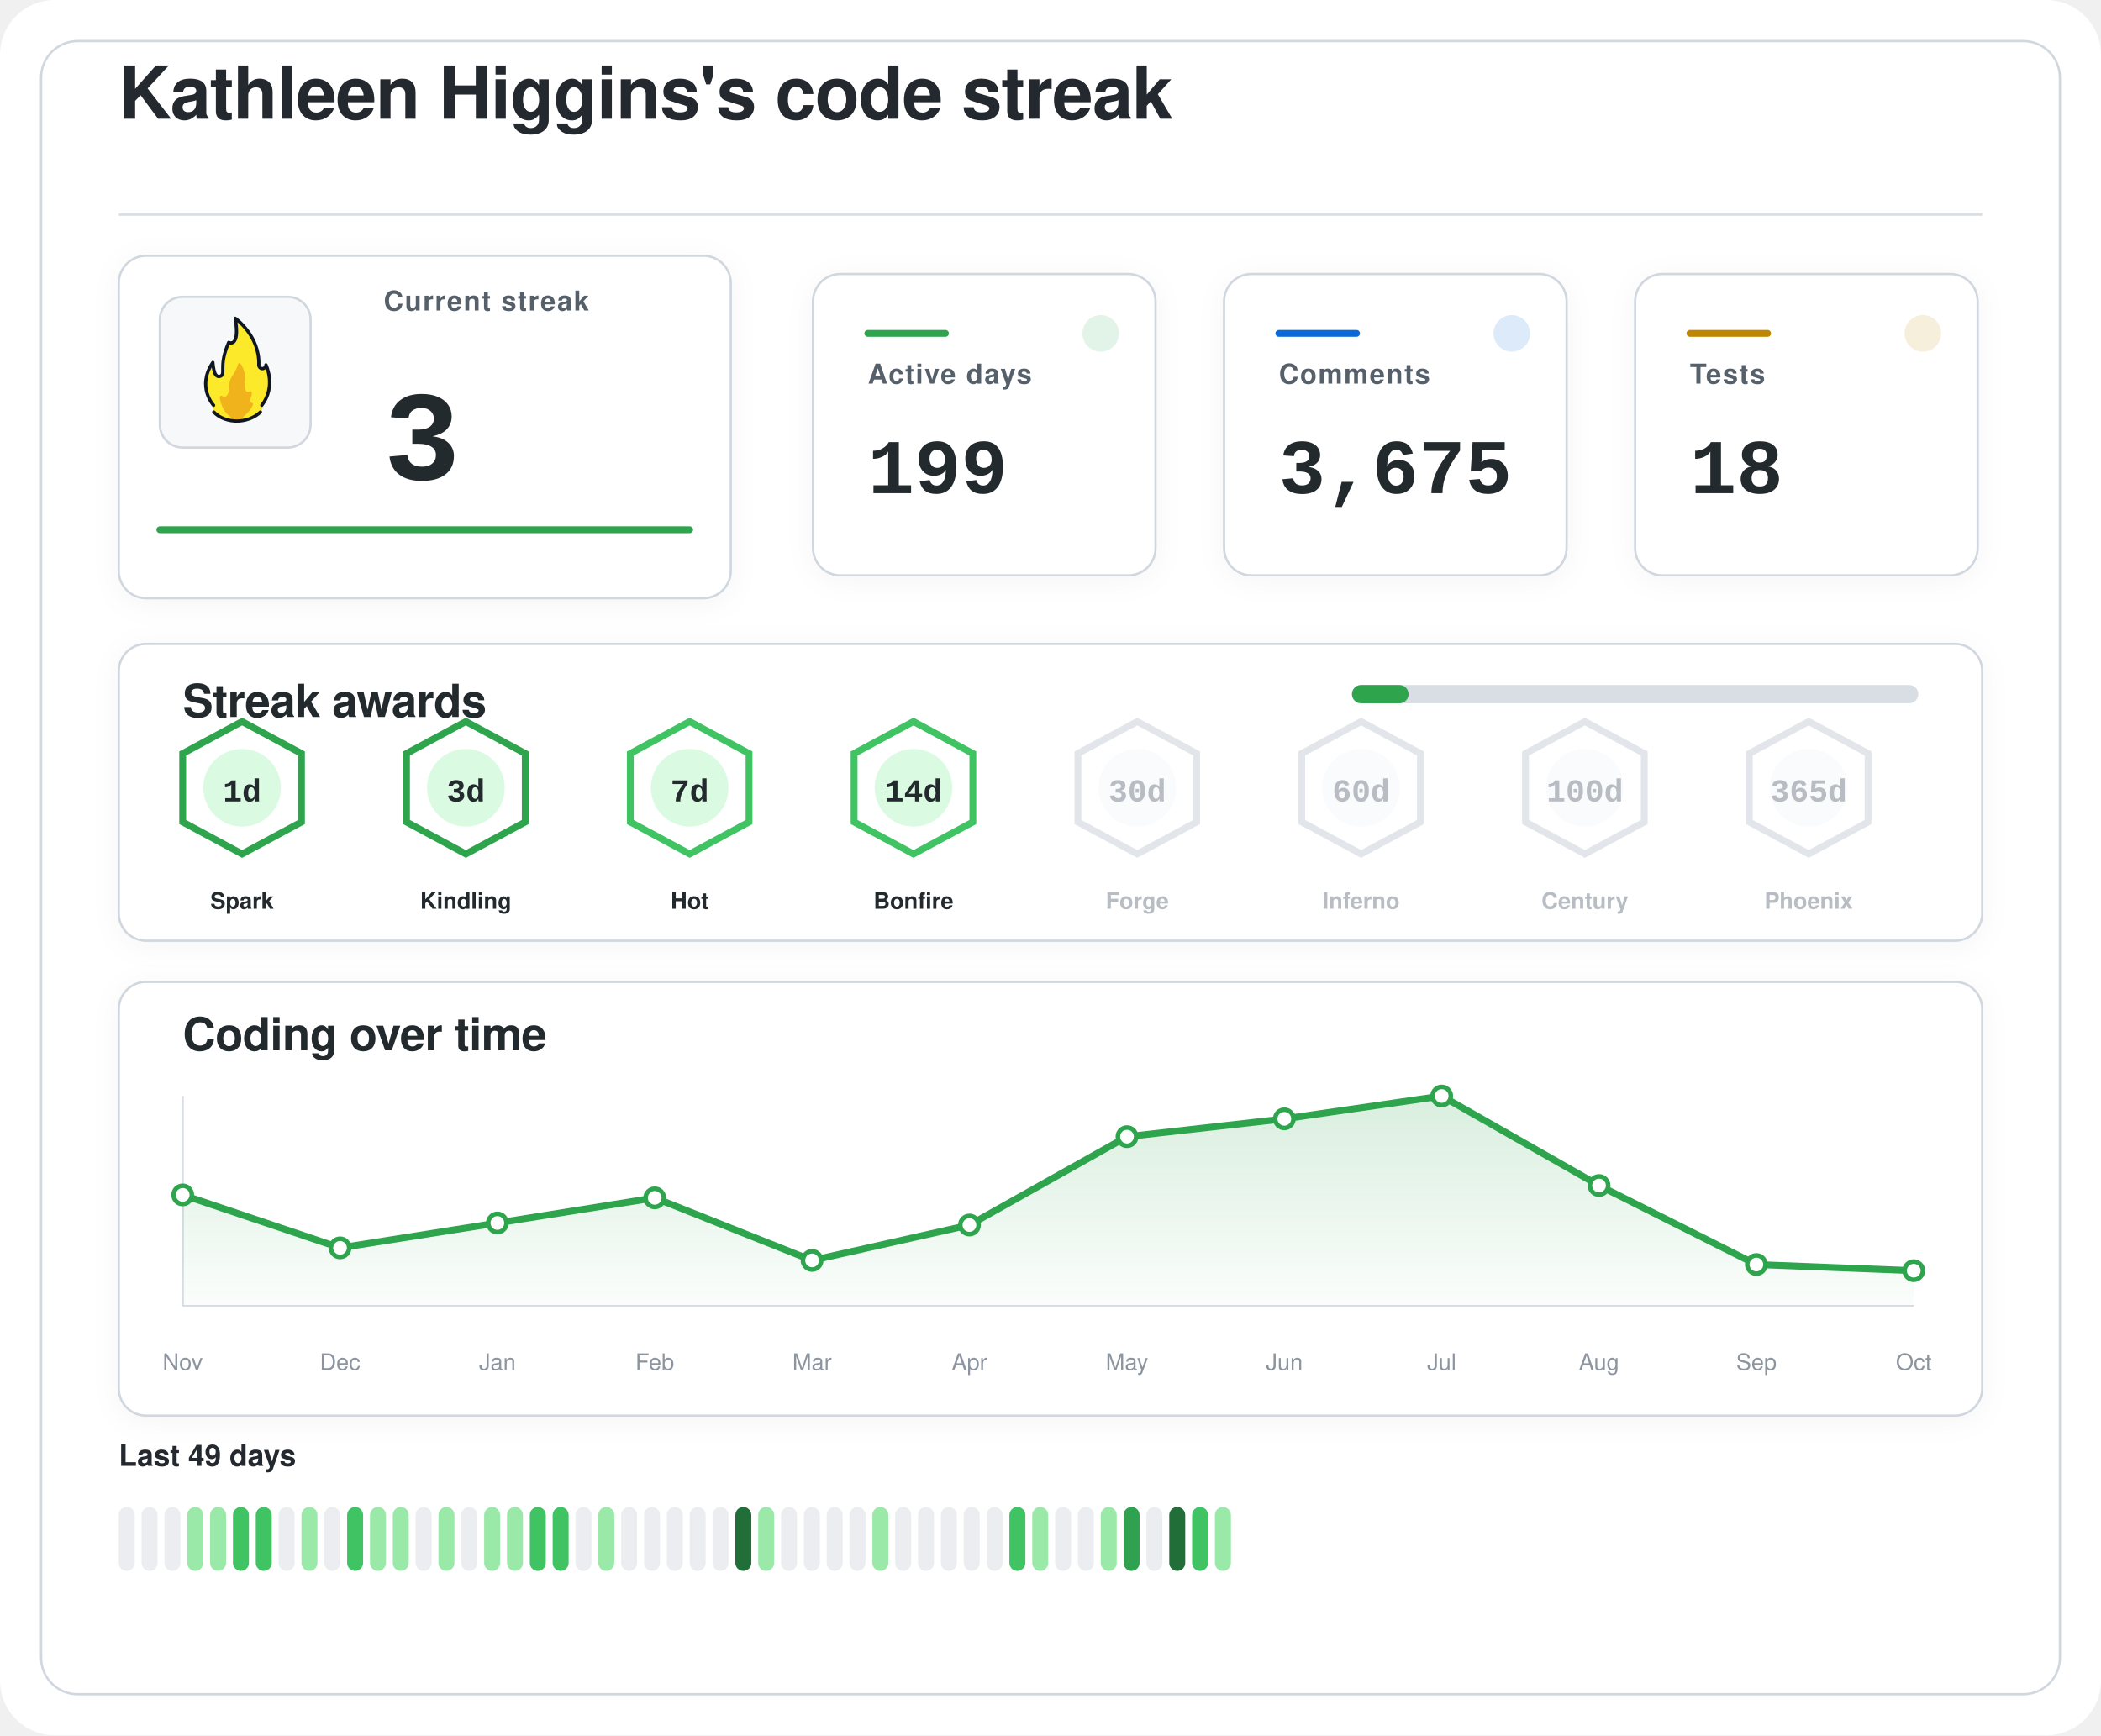
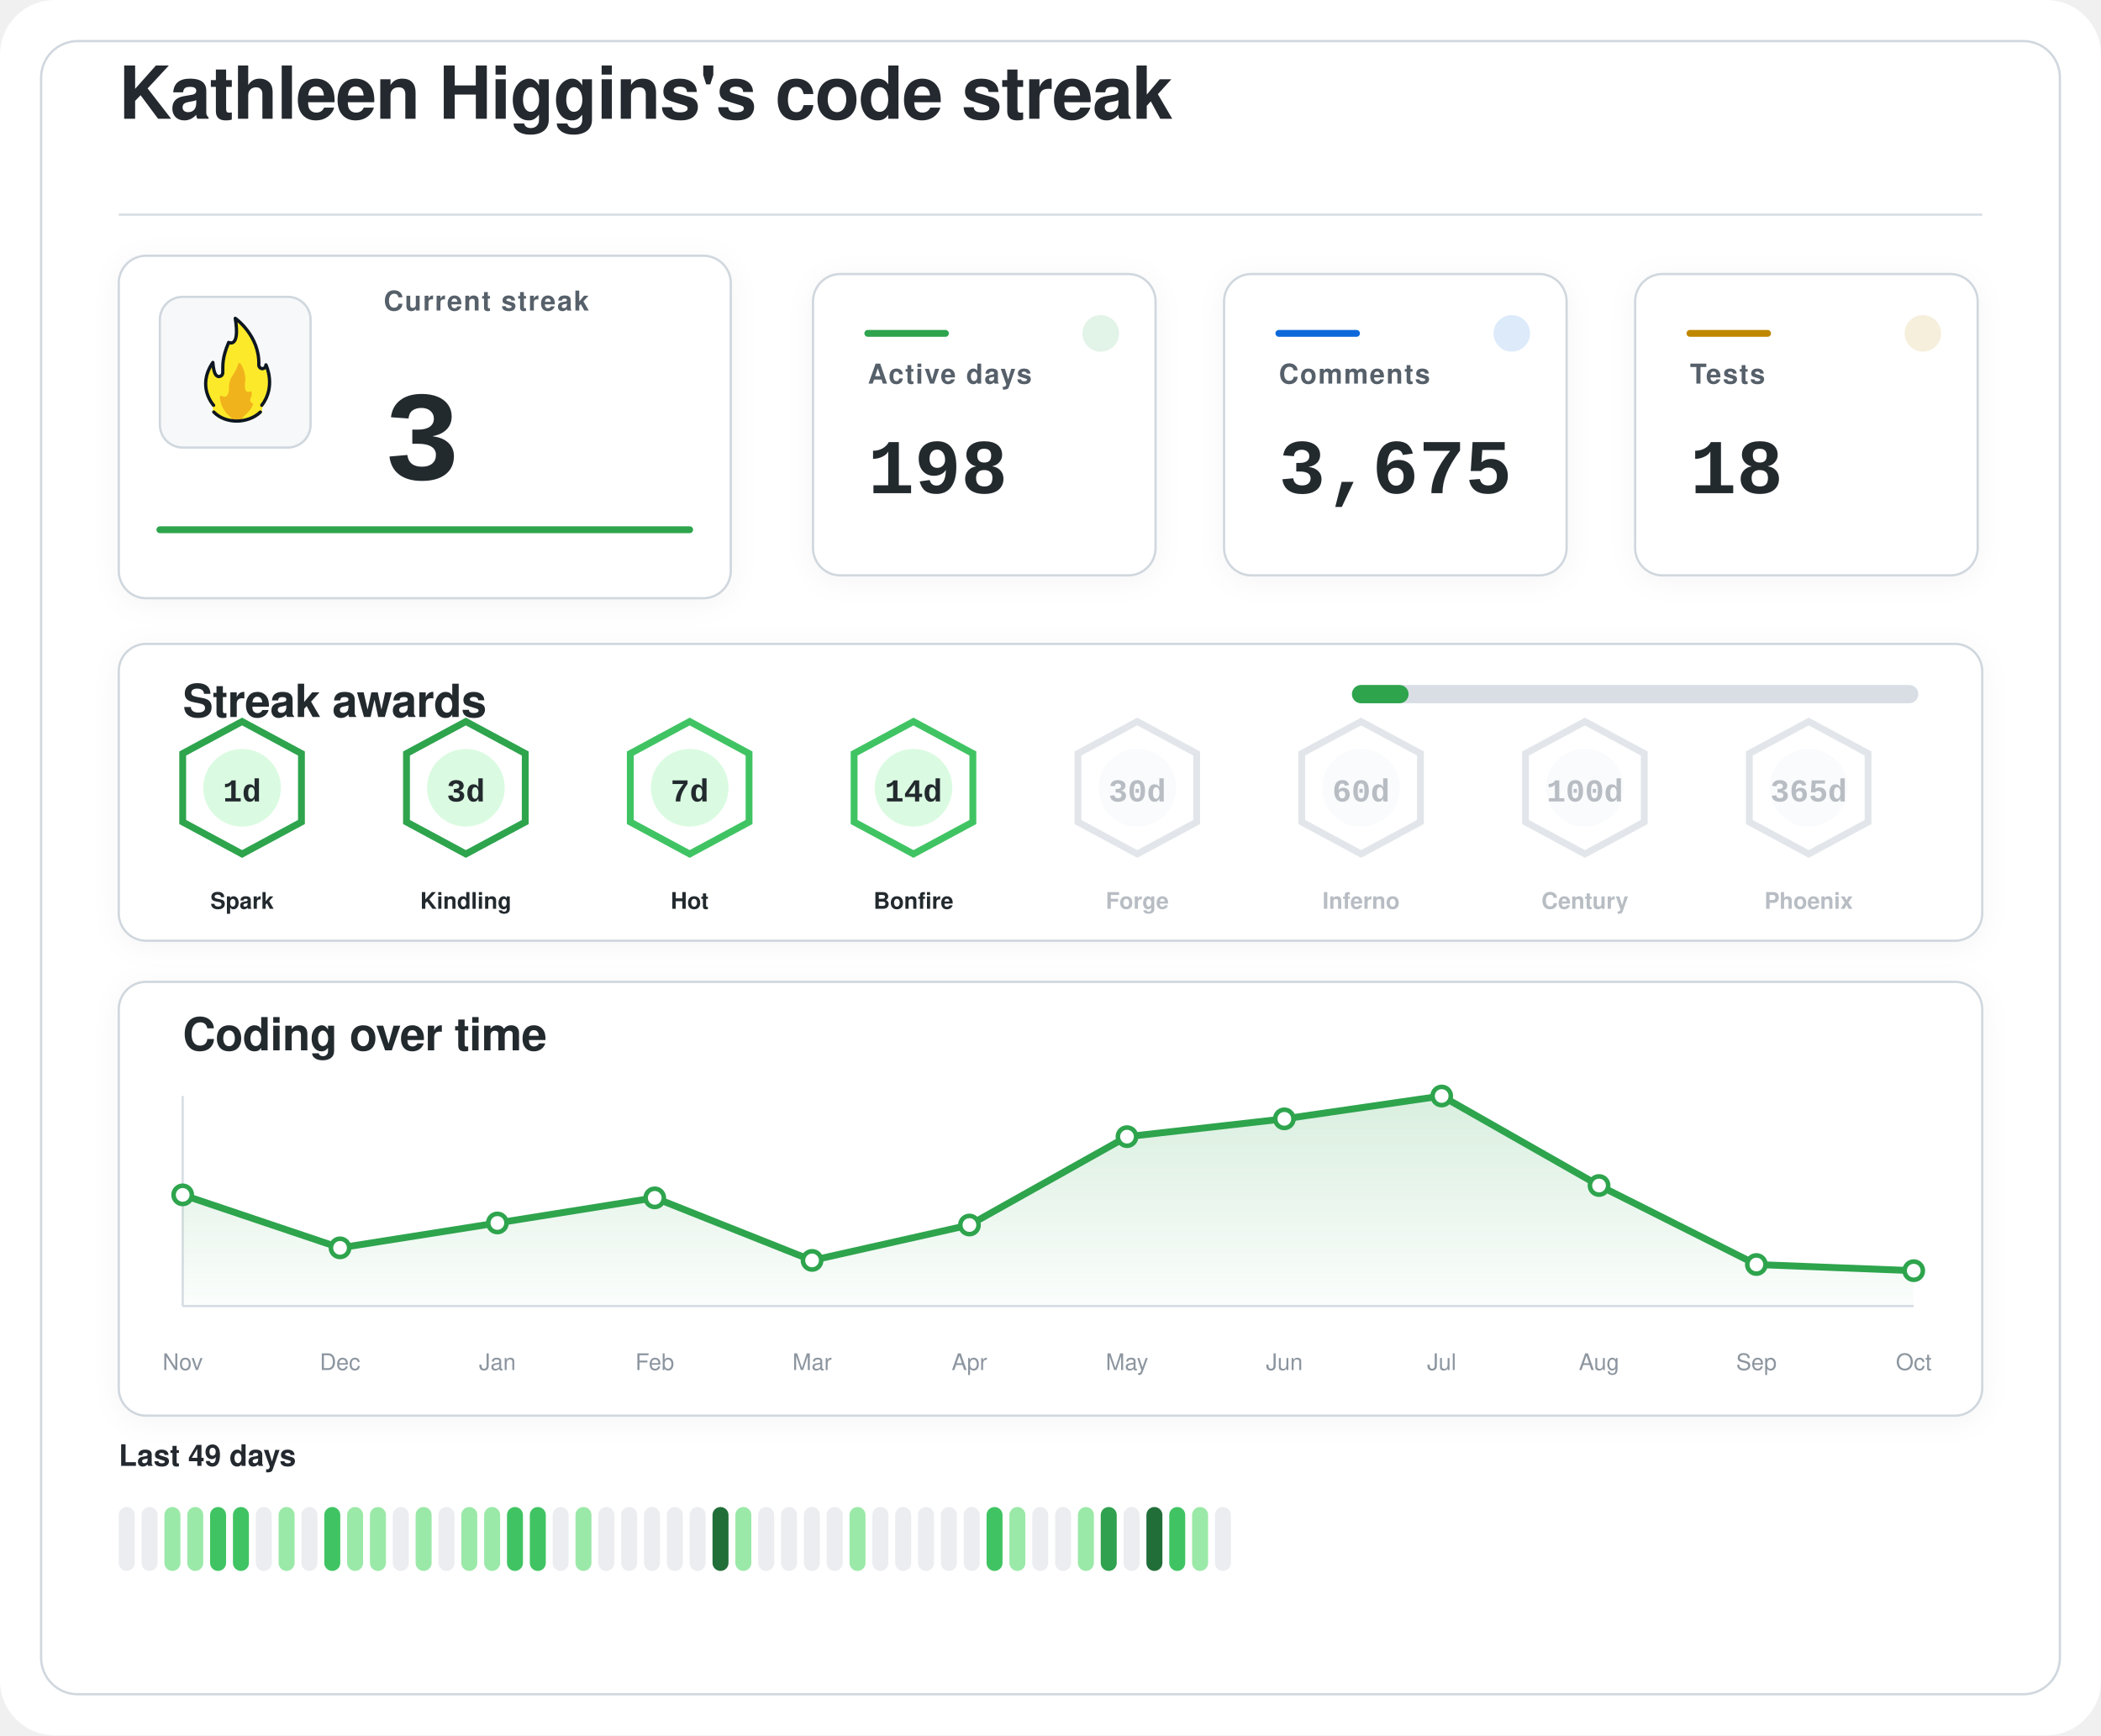
<svg xmlns="http://www.w3.org/2000/svg" width="920" height="760" viewBox="0 0 920 760" role="img" aria-labelledby="title desc">
  <defs>
    <filter id="softShadow" x="-20%" y="-20%" width="140%" height="140%">
      <feDropShadow dx="0" dy="2" stdDeviation="6" flood-color="#1f2328" flood-opacity="0.04" />
    </filter>
    <linearGradient id="chartWash" x1="0%" y1="0%" x2="0%" y2="100%">
      <stop offset="0%" stop-color="#2da44e" stop-opacity="0.18" />
      <stop offset="100%" stop-color="#2da44e" stop-opacity="0.02" />
    </linearGradient>
  </defs>
  <rect width="920" height="760" rx="24" fill="#ffffff" />
  <rect x="18" y="18" width="884" height="724" rx="16" fill="#ffffff" stroke="#d0d7de" stroke-width="1" />
  <g transform="translate(52 52)">
    <text x="0" y="0" fill="#24292f" font-family="-apple-system, BlinkMacSystemFont, 'Segoe UI', Helvetica, Arial, sans-serif" font-size="32" font-weight="600" letter-spacing="-0.4">
    Kathleen Higgins's code streak
  </text>
    <line x1="0" y1="42" x2="816" y2="42" stroke="#d8dee4" stroke-width="1" />
  </g>
  <g filter="url(#softShadow)">
    <rect x="52" y="112" width="268" height="150" rx="12" fill="#ffffff" stroke="#d0d7de" stroke-width="1" />
    <rect x="70" y="130" width="66" height="66" rx="10" fill="#f6f8fa" stroke="#d0d7de" stroke-width="1" />
    <g transform="translate(78 136) scale(0.7222)">
      <path fill="#FCEA2B" d="M51.334,58.302c7.563-9.789,4.032-21.872,2.446-25.569c-0.18-0.419-0.93-0.557-0.982-0.101c-0.122,1.08-0.406,2.361-2.004,1.974c-0.82-0.199-1.348-0.556-1.348-1.88c0.511-15.049-10.511-25.297-14.346-28.536c-0.51-0.431-1.267,0.029-1.159,0.704c2.456,15.335-1.608,14.285-3.099,13.819c-0.259-0.081-0.541,0.055-0.66,0.307c-4.588,9.701-3.411,14.265-3.519,17.445c0,0.257,0,0.687,0,0.958c0,1.746-1.415,2.582-2.561,2.071c-2.054-0.916-2.405-6.373-2.413-7.824c-0.004-0.683-0.809-0.879-1.202-0.332c-8.805,12.267-2.325,23.197-0.082,26.317c0.646,0.898,0.902,2.075,0.535,3.13c-0.041,0.118-0.09,0.235-0.146,0.349c-0.399,0.798,0.671,1.4,0.671,1.4c1.315,1.234,5.465,5.181,14.282,5.181c7.134-0,11.948-3.059,13.83-4.725c0.883-0.781,1.276-0.859,1.273-1.683C50.846,60.324,50.824,58.807,51.334,58.302" />
      <path fill="#F1B31C" d="M36.294,32.558c-0.295,1.461-1.32,4.002-4.207,8.35c-0.059,0.106-0.117,0.21-0.176,0.317c-0.309,0.689-1.355,3.341-1.062,7.051c-0,0.002-0.573,4.337-2.977,3.976c-0.509-0.077-0.921-0.251-1.254-0.477c-0.611-0.416-1.423,0.108-1.349,0.853c0.32,3.192,1.603,8.082,6.153,11.672c0,0,1.283,1.06,1.442,1.975c0.005,0.03,0.029,0.051,0.059,0.051l5.274,0c0.183,0,0.208-0.024,0.213-0.059c0.036-0.24,0.364-1.25,3.202-3.773c1.997-1.775,3.165-3.898,3.742-5.348c0.205-0.514-0.101-1.117-0.639-1.207c-0.344-0.057-0.713-0.36-1.013-1.184c-0.006-0.024-0.217-0.838,0.601-2.559c0.381-0.801,0.424-1.665,0.36-2.365c-0.058-0.632-0.723-0.998-1.282-0.716c-0.784,0.397-1.869,0.53-2.599-1.075c0,0-0.658-1.566-0.086-5.452c0.437-2.966-1.011-7.862-2.828-10.375C37.419,31.589,36.446,31.803,36.294,32.558z" />
      <path fill="none" stroke="#101820" stroke-linecap="round" stroke-linejoin="round" stroke-width="2" d="M21.63,61.556c3.479,3.611,8.67,5.475,13.992,5.475c5.055,0,10.708-1.962,14.241-5.468" />
      <path fill="none" stroke="#101820" stroke-linecap="round" stroke-linejoin="round" stroke-width="2" d="M21.511,57.456c0,0-10.532-11.201-0.455-25.979c0,0,0.197,4.059,1.255,6.582c0.483,1.036,1.212,1.957,2.349,1.957c1.335,0,2.418-0.897,2.418-2.571c0-0.26,0-0.672,0-0.918c0.105-3.1-0.525-7.666,3.571-17.19c0,0,7.037,3.784,3.991-14.612c0,0,14.88,10.442,14.276,28.217c0,1.269,0.968,2.298,2.162,2.298s2.162-1.029,2.162-2.298c0.075,0.134,6.322,13.078-2.514,24.515" />
    </g>
    <text x="168" y="136" fill="#57606a" font-family="-apple-system, BlinkMacSystemFont, 'Segoe UI', Helvetica, Arial, sans-serif" font-size="12" font-weight="600" letter-spacing="0.6">
    Current streak
  </text>
    <text x="168" y="210" fill="#24292f" font-family="ui-monospace, SFMono-Regular, 'SF Mono', Consolas, 'Liberation Mono', Menlo, monospace" font-size="56" font-weight="700">
    3
  </text>
    <line x1="70" y1="232" x2="302" y2="232" stroke="#2da44e" stroke-width="3" stroke-linecap="round" />
  </g>
  <g filter="url(#softShadow)">
    <rect x="356" y="120" width="150" height="132" rx="12" fill="#ffffff" stroke="#d0d7de" stroke-width="1" />
    <circle cx="482" cy="146" r="8" fill="#2da44e" opacity="0.14" />
    <line x1="380" y1="146" x2="414" y2="146" stroke="#2da44e" stroke-width="3" stroke-linecap="round" />
    <text x="380" y="168" fill="#57606a" font-family="-apple-system, BlinkMacSystemFont, 'Segoe UI', Helvetica, Arial, sans-serif" font-size="12" font-weight="600" letter-spacing="0.6">
    Active days
  </text>
    <text x="380" y="216" fill="#24292f" font-family="ui-monospace, SFMono-Regular, 'SF Mono', Consolas, 'Liberation Mono', Menlo, monospace" font-size="34" font-weight="700">
-     199
+     198
  </text>
  </g>
  <g filter="url(#softShadow)">
    <rect x="536" y="120" width="150" height="132" rx="12" fill="#ffffff" stroke="#d0d7de" stroke-width="1" />
    <circle cx="662" cy="146" r="8" fill="#0969da" opacity="0.14" />
    <line x1="560" y1="146" x2="594" y2="146" stroke="#0969da" stroke-width="3" stroke-linecap="round" />
    <text x="560" y="168" fill="#57606a" font-family="-apple-system, BlinkMacSystemFont, 'Segoe UI', Helvetica, Arial, sans-serif" font-size="12" font-weight="600" letter-spacing="0.6">
    Comments
  </text>
    <text x="560" y="216" fill="#24292f" font-family="ui-monospace, SFMono-Regular, 'SF Mono', Consolas, 'Liberation Mono', Menlo, monospace" font-size="34" font-weight="700">
    3,675
  </text>
  </g>
  <g filter="url(#softShadow)">
    <rect x="716" y="120" width="150" height="132" rx="12" fill="#ffffff" stroke="#d0d7de" stroke-width="1" />
    <circle cx="842" cy="146" r="8" fill="#bf8700" opacity="0.14" />
    <line x1="740" y1="146" x2="774" y2="146" stroke="#bf8700" stroke-width="3" stroke-linecap="round" />
    <text x="740" y="168" fill="#57606a" font-family="-apple-system, BlinkMacSystemFont, 'Segoe UI', Helvetica, Arial, sans-serif" font-size="12" font-weight="600" letter-spacing="0.6">
    Tests
  </text>
    <text x="740" y="216" fill="#24292f" font-family="ui-monospace, SFMono-Regular, 'SF Mono', Consolas, 'Liberation Mono', Menlo, monospace" font-size="34" font-weight="700">
    18
  </text>
  </g>
  <g filter="url(#softShadow)">
    <rect x="52" y="282" width="816" height="130" rx="12" fill="#ffffff" stroke="#d0d7de" stroke-width="1" />
    <text x="80" y="314" fill="#24292f" font-family="-apple-system, BlinkMacSystemFont, 'Segoe UI', Helvetica, Arial, sans-serif" font-size="20" font-weight="600" letter-spacing="-0.2">
    Streak awards
  </text>
    <rect x="592" y="300" width="248" height="8" rx="4" fill="#d8dee4" />
    <rect x="592" y="300" width="24.8" height="8" rx="4" fill="#2da44e" />
    <g opacity="1">
      <path d="M106 316 L132 330 L132 360 L106 374 L80 360 L80 330 Z" fill="#ffffff" stroke="#2da44e" stroke-width="3" />
      <circle cx="106" cy="345" r="17" fill="#dafbe1" />
      <text x="106" y="351" text-anchor="middle" fill="#24292f" font-family="ui-monospace, SFMono-Regular, 'SF Mono', Consolas, 'Liberation Mono', Menlo, monospace" font-size="14" font-weight="800">
    1d
  </text>
      <text x="106" y="398" text-anchor="middle" fill="#24292f" font-family="-apple-system, BlinkMacSystemFont, 'Segoe UI', Helvetica, Arial, sans-serif" font-size="10" font-weight="700">
    Spark
  </text>
    </g>
    <g opacity="1">
      <path d="M204 316 L230 330 L230 360 L204 374 L178 360 L178 330 Z" fill="#ffffff" stroke="#2da44e" stroke-width="3" />
      <circle cx="204" cy="345" r="17" fill="#dafbe1" />
      <text x="204" y="351" text-anchor="middle" fill="#24292f" font-family="ui-monospace, SFMono-Regular, 'SF Mono', Consolas, 'Liberation Mono', Menlo, monospace" font-size="14" font-weight="800">
    3d
  </text>
      <text x="204" y="398" text-anchor="middle" fill="#24292f" font-family="-apple-system, BlinkMacSystemFont, 'Segoe UI', Helvetica, Arial, sans-serif" font-size="10" font-weight="700">
    Kindling
  </text>
    </g>
    <g opacity="1">
      <path d="M302 316 L328 330 L328 360 L302 374 L276 360 L276 330 Z" fill="#ffffff" stroke="#40c463" stroke-width="3" />
      <circle cx="302" cy="345" r="17" fill="#dafbe1" />
      <text x="302" y="351" text-anchor="middle" fill="#24292f" font-family="ui-monospace, SFMono-Regular, 'SF Mono', Consolas, 'Liberation Mono', Menlo, monospace" font-size="14" font-weight="800">
    7d
  </text>
      <text x="302" y="398" text-anchor="middle" fill="#24292f" font-family="-apple-system, BlinkMacSystemFont, 'Segoe UI', Helvetica, Arial, sans-serif" font-size="10" font-weight="700">
    Hot
  </text>
    </g>
    <g opacity="1">
      <path d="M400 316 L426 330 L426 360 L400 374 L374 360 L374 330 Z" fill="#ffffff" stroke="#40c463" stroke-width="3" />
      <circle cx="400" cy="345" r="17" fill="#dafbe1" />
      <text x="400" y="351" text-anchor="middle" fill="#24292f" font-family="ui-monospace, SFMono-Regular, 'SF Mono', Consolas, 'Liberation Mono', Menlo, monospace" font-size="14" font-weight="800">
    14d
  </text>
      <text x="400" y="398" text-anchor="middle" fill="#24292f" font-family="-apple-system, BlinkMacSystemFont, 'Segoe UI', Helvetica, Arial, sans-serif" font-size="10" font-weight="700">
    Bonfire
  </text>
    </g>
    <g opacity="0.62">
      <path d="M498 316 L524 330 L524 360 L498 374 L472 360 L472 330 Z" fill="#ffffff" stroke="#d0d7de" stroke-width="3" />
      <circle cx="498" cy="345" r="17" fill="#f6f8fa" />
      <text x="498" y="351" text-anchor="middle" fill="#8c959f" font-family="ui-monospace, SFMono-Regular, 'SF Mono', Consolas, 'Liberation Mono', Menlo, monospace" font-size="14" font-weight="800">
    30d
  </text>
      <text x="498" y="398" text-anchor="middle" fill="#8c959f" font-family="-apple-system, BlinkMacSystemFont, 'Segoe UI', Helvetica, Arial, sans-serif" font-size="10" font-weight="700">
    Forge
  </text>
    </g>
    <g opacity="0.62">
      <path d="M596 316 L622 330 L622 360 L596 374 L570 360 L570 330 Z" fill="#ffffff" stroke="#d0d7de" stroke-width="3" />
      <circle cx="596" cy="345" r="17" fill="#f6f8fa" />
      <text x="596" y="351" text-anchor="middle" fill="#8c959f" font-family="ui-monospace, SFMono-Regular, 'SF Mono', Consolas, 'Liberation Mono', Menlo, monospace" font-size="14" font-weight="800">
    60d
  </text>
      <text x="596" y="398" text-anchor="middle" fill="#8c959f" font-family="-apple-system, BlinkMacSystemFont, 'Segoe UI', Helvetica, Arial, sans-serif" font-size="10" font-weight="700">
    Inferno
  </text>
    </g>
    <g opacity="0.62">
      <path d="M694 316 L720 330 L720 360 L694 374 L668 360 L668 330 Z" fill="#ffffff" stroke="#d0d7de" stroke-width="3" />
      <circle cx="694" cy="345" r="17" fill="#f6f8fa" />
      <text x="694" y="351" text-anchor="middle" fill="#8c959f" font-family="ui-monospace, SFMono-Regular, 'SF Mono', Consolas, 'Liberation Mono', Menlo, monospace" font-size="14" font-weight="800">
    100d
  </text>
      <text x="694" y="398" text-anchor="middle" fill="#8c959f" font-family="-apple-system, BlinkMacSystemFont, 'Segoe UI', Helvetica, Arial, sans-serif" font-size="10" font-weight="700">
    Century
  </text>
    </g>
    <g opacity="0.62">
      <path d="M792 316 L818 330 L818 360 L792 374 L766 360 L766 330 Z" fill="#ffffff" stroke="#d0d7de" stroke-width="3" />
      <circle cx="792" cy="345" r="17" fill="#f6f8fa" />
      <text x="792" y="351" text-anchor="middle" fill="#8c959f" font-family="ui-monospace, SFMono-Regular, 'SF Mono', Consolas, 'Liberation Mono', Menlo, monospace" font-size="14" font-weight="800">
    365d
  </text>
      <text x="792" y="398" text-anchor="middle" fill="#8c959f" font-family="-apple-system, BlinkMacSystemFont, 'Segoe UI', Helvetica, Arial, sans-serif" font-size="10" font-weight="700">
    Phoenix
  </text>
    </g>
  </g>
  <g filter="url(#softShadow)">
    <rect x="52" y="430" width="816" height="190" rx="12" fill="#ffffff" stroke="#d0d7de" stroke-width="1" />
    <text x="80" y="460" fill="#24292f" font-family="-apple-system, BlinkMacSystemFont, 'Segoe UI', Helvetica, Arial, sans-serif" font-size="20" font-weight="600" letter-spacing="-0.2">
    Coding over time
  </text>
    <line x1="80" y1="572" x2="838" y2="572" stroke="#d8dee4" stroke-width="1" />
    <line x1="80" y1="480" x2="80" y2="572" stroke="#d8dee4" stroke-width="1" />
    <path d="M 80,572 L 80.0,523.3 L 148.9,546.5 L 217.8,535.6 L 286.7,524.6 L 355.6,552.0 L 424.5,536.5 L 493.5,497.8 L 562.4,490.0 L 631.3,480.0 L 700.2,519.2 L 769.1,553.8 L 838.0,556.5 L 838,572 Z" fill="url(#chartWash)" />
    <polyline points="80.0,523.3 148.9,546.5 217.8,535.6 286.7,524.6 355.6,552.0 424.5,536.5 493.5,497.8 562.4,490.0 631.3,480.0 700.2,519.2 769.1,553.8 838.0,556.5" fill="none" stroke="#2da44e" stroke-width="3" stroke-linecap="round" stroke-linejoin="round" />
    <circle cx="80.0" cy="523.3" r="4" fill="#ffffff" stroke="#2da44e" stroke-width="2" />
    <circle cx="148.9" cy="546.5" r="4" fill="#ffffff" stroke="#2da44e" stroke-width="2" />
    <circle cx="217.8" cy="535.6" r="4" fill="#ffffff" stroke="#2da44e" stroke-width="2" />
    <circle cx="286.7" cy="524.6" r="4" fill="#ffffff" stroke="#2da44e" stroke-width="2" />
    <circle cx="355.6" cy="552.0" r="4" fill="#ffffff" stroke="#2da44e" stroke-width="2" />
    <circle cx="424.5" cy="536.5" r="4" fill="#ffffff" stroke="#2da44e" stroke-width="2" />
    <circle cx="493.5" cy="497.8" r="4" fill="#ffffff" stroke="#2da44e" stroke-width="2" />
    <circle cx="562.4" cy="490.0" r="4" fill="#ffffff" stroke="#2da44e" stroke-width="2" />
    <circle cx="631.3" cy="480.0" r="4" fill="#ffffff" stroke="#2da44e" stroke-width="2" />
    <circle cx="700.2" cy="519.2" r="4" fill="#ffffff" stroke="#2da44e" stroke-width="2" />
    <circle cx="769.1" cy="553.8" r="4" fill="#ffffff" stroke="#2da44e" stroke-width="2" />
    <circle cx="838.0" cy="556.5" r="4" fill="#ffffff" stroke="#2da44e" stroke-width="2" />
    <text x="80.0" y="600" text-anchor="middle" fill="#8c959f" font-family="-apple-system, BlinkMacSystemFont, 'Segoe UI', Helvetica, Arial, sans-serif" font-size="10">Nov</text>
    <text x="148.9" y="600" text-anchor="middle" fill="#8c959f" font-family="-apple-system, BlinkMacSystemFont, 'Segoe UI', Helvetica, Arial, sans-serif" font-size="10">Dec</text>
    <text x="217.8" y="600" text-anchor="middle" fill="#8c959f" font-family="-apple-system, BlinkMacSystemFont, 'Segoe UI', Helvetica, Arial, sans-serif" font-size="10">Jan</text>
    <text x="286.7" y="600" text-anchor="middle" fill="#8c959f" font-family="-apple-system, BlinkMacSystemFont, 'Segoe UI', Helvetica, Arial, sans-serif" font-size="10">Feb</text>
    <text x="355.6" y="600" text-anchor="middle" fill="#8c959f" font-family="-apple-system, BlinkMacSystemFont, 'Segoe UI', Helvetica, Arial, sans-serif" font-size="10">Mar</text>
    <text x="424.5" y="600" text-anchor="middle" fill="#8c959f" font-family="-apple-system, BlinkMacSystemFont, 'Segoe UI', Helvetica, Arial, sans-serif" font-size="10">Apr</text>
    <text x="493.5" y="600" text-anchor="middle" fill="#8c959f" font-family="-apple-system, BlinkMacSystemFont, 'Segoe UI', Helvetica, Arial, sans-serif" font-size="10">May</text>
    <text x="562.4" y="600" text-anchor="middle" fill="#8c959f" font-family="-apple-system, BlinkMacSystemFont, 'Segoe UI', Helvetica, Arial, sans-serif" font-size="10">Jun</text>
    <text x="631.3" y="600" text-anchor="middle" fill="#8c959f" font-family="-apple-system, BlinkMacSystemFont, 'Segoe UI', Helvetica, Arial, sans-serif" font-size="10">Jul</text>
    <text x="700.2" y="600" text-anchor="middle" fill="#8c959f" font-family="-apple-system, BlinkMacSystemFont, 'Segoe UI', Helvetica, Arial, sans-serif" font-size="10">Aug</text>
    <text x="769.1" y="600" text-anchor="middle" fill="#8c959f" font-family="-apple-system, BlinkMacSystemFont, 'Segoe UI', Helvetica, Arial, sans-serif" font-size="10">Sep</text>
    <text x="838.0" y="600" text-anchor="middle" fill="#8c959f" font-family="-apple-system, BlinkMacSystemFont, 'Segoe UI', Helvetica, Arial, sans-serif" font-size="10">Oct</text>
  </g>
  <g>
    <text x="52" y="642" fill="#24292f" font-family="-apple-system, BlinkMacSystemFont, 'Segoe UI', Helvetica, Arial, sans-serif" font-size="13" font-weight="600">
    Last 49 days
  </text>
    <rect x="52" y="660" width="7" height="28" rx="3.5" fill="#ebedf0" />
    <rect x="62" y="660" width="7" height="28" rx="3.5" fill="#ebedf0" />
-     <rect x="72" y="660" width="7" height="28" rx="3.5" fill="#ebedf0" />
+     <rect x="72" y="660" width="7" height="28" rx="3.5" fill="#9be9a8" />
    <rect x="82" y="660" width="7" height="28" rx="3.5" fill="#9be9a8" />
-     <rect x="92" y="660" width="7" height="28" rx="3.5" fill="#9be9a8" />
+     <rect x="92" y="660" width="7" height="28" rx="3.5" fill="#40c463" />
    <rect x="102" y="660" width="7" height="28" rx="3.5" fill="#40c463" />
-     <rect x="112" y="660" width="7" height="28" rx="3.5" fill="#40c463" />
-     <rect x="122" y="660" width="7" height="28" rx="3.5" fill="#ebedf0" />
-     <rect x="132" y="660" width="7" height="28" rx="3.5" fill="#9be9a8" />
-     <rect x="142" y="660" width="7" height="28" rx="3.5" fill="#ebedf0" />
-     <rect x="152" y="660" width="7" height="28" rx="3.5" fill="#40c463" />
+     <rect x="112" y="660" width="7" height="28" rx="3.5" fill="#ebedf0" />
+     <rect x="122" y="660" width="7" height="28" rx="3.5" fill="#9be9a8" />
+     <rect x="132" y="660" width="7" height="28" rx="3.5" fill="#ebedf0" />
+     <rect x="142" y="660" width="7" height="28" rx="3.5" fill="#40c463" />
+     <rect x="152" y="660" width="7" height="28" rx="3.5" fill="#9be9a8" />
    <rect x="162" y="660" width="7" height="28" rx="3.5" fill="#9be9a8" />
-     <rect x="172" y="660" width="7" height="28" rx="3.5" fill="#9be9a8" />
-     <rect x="182" y="660" width="7" height="28" rx="3.5" fill="#ebedf0" />
-     <rect x="192" y="660" width="7" height="28" rx="3.5" fill="#9be9a8" />
-     <rect x="202" y="660" width="7" height="28" rx="3.5" fill="#ebedf0" />
+     <rect x="172" y="660" width="7" height="28" rx="3.5" fill="#ebedf0" />
+     <rect x="182" y="660" width="7" height="28" rx="3.5" fill="#9be9a8" />
+     <rect x="192" y="660" width="7" height="28" rx="3.5" fill="#ebedf0" />
+     <rect x="202" y="660" width="7" height="28" rx="3.5" fill="#9be9a8" />
    <rect x="212" y="660" width="7" height="28" rx="3.5" fill="#9be9a8" />
-     <rect x="222" y="660" width="7" height="28" rx="3.5" fill="#9be9a8" />
+     <rect x="222" y="660" width="7" height="28" rx="3.5" fill="#40c463" />
    <rect x="232" y="660" width="7" height="28" rx="3.5" fill="#40c463" />
-     <rect x="242" y="660" width="7" height="28" rx="3.5" fill="#40c463" />
-     <rect x="252" y="660" width="7" height="28" rx="3.5" fill="#ebedf0" />
-     <rect x="262" y="660" width="7" height="28" rx="3.5" fill="#9be9a8" />
+     <rect x="242" y="660" width="7" height="28" rx="3.5" fill="#ebedf0" />
+     <rect x="252" y="660" width="7" height="28" rx="3.5" fill="#9be9a8" />
+     <rect x="262" y="660" width="7" height="28" rx="3.5" fill="#ebedf0" />
    <rect x="272" y="660" width="7" height="28" rx="3.5" fill="#ebedf0" />
    <rect x="282" y="660" width="7" height="28" rx="3.5" fill="#ebedf0" />
    <rect x="292" y="660" width="7" height="28" rx="3.5" fill="#ebedf0" />
    <rect x="302" y="660" width="7" height="28" rx="3.5" fill="#ebedf0" />
-     <rect x="312" y="660" width="7" height="28" rx="3.5" fill="#ebedf0" />
-     <rect x="322" y="660" width="7" height="28" rx="3.5" fill="#216e39" />
-     <rect x="332" y="660" width="7" height="28" rx="3.5" fill="#9be9a8" />
+     <rect x="312" y="660" width="7" height="28" rx="3.5" fill="#216e39" />
+     <rect x="322" y="660" width="7" height="28" rx="3.5" fill="#9be9a8" />
+     <rect x="332" y="660" width="7" height="28" rx="3.5" fill="#ebedf0" />
    <rect x="342" y="660" width="7" height="28" rx="3.5" fill="#ebedf0" />
    <rect x="352" y="660" width="7" height="28" rx="3.5" fill="#ebedf0" />
    <rect x="362" y="660" width="7" height="28" rx="3.5" fill="#ebedf0" />
-     <rect x="372" y="660" width="7" height="28" rx="3.5" fill="#ebedf0" />
-     <rect x="382" y="660" width="7" height="28" rx="3.5" fill="#9be9a8" />
+     <rect x="372" y="660" width="7" height="28" rx="3.5" fill="#9be9a8" />
+     <rect x="382" y="660" width="7" height="28" rx="3.5" fill="#ebedf0" />
    <rect x="392" y="660" width="7" height="28" rx="3.5" fill="#ebedf0" />
    <rect x="402" y="660" width="7" height="28" rx="3.5" fill="#ebedf0" />
    <rect x="412" y="660" width="7" height="28" rx="3.5" fill="#ebedf0" />
    <rect x="422" y="660" width="7" height="28" rx="3.5" fill="#ebedf0" />
-     <rect x="432" y="660" width="7" height="28" rx="3.5" fill="#ebedf0" />
-     <rect x="442" y="660" width="7" height="28" rx="3.5" fill="#40c463" />
-     <rect x="452" y="660" width="7" height="28" rx="3.5" fill="#9be9a8" />
+     <rect x="432" y="660" width="7" height="28" rx="3.5" fill="#40c463" />
+     <rect x="442" y="660" width="7" height="28" rx="3.5" fill="#9be9a8" />
+     <rect x="452" y="660" width="7" height="28" rx="3.5" fill="#ebedf0" />
    <rect x="462" y="660" width="7" height="28" rx="3.5" fill="#ebedf0" />
-     <rect x="472" y="660" width="7" height="28" rx="3.5" fill="#ebedf0" />
-     <rect x="482" y="660" width="7" height="28" rx="3.5" fill="#9be9a8" />
-     <rect x="492" y="660" width="7" height="28" rx="3.5" fill="#30a14e" />
-     <rect x="502" y="660" width="7" height="28" rx="3.5" fill="#ebedf0" />
-     <rect x="512" y="660" width="7" height="28" rx="3.5" fill="#216e39" />
-     <rect x="522" y="660" width="7" height="28" rx="3.5" fill="#40c463" />
-     <rect x="532" y="660" width="7" height="28" rx="3.5" fill="#9be9a8" />
+     <rect x="472" y="660" width="7" height="28" rx="3.5" fill="#9be9a8" />
+     <rect x="482" y="660" width="7" height="28" rx="3.5" fill="#30a14e" />
+     <rect x="492" y="660" width="7" height="28" rx="3.5" fill="#ebedf0" />
+     <rect x="502" y="660" width="7" height="28" rx="3.5" fill="#216e39" />
+     <rect x="512" y="660" width="7" height="28" rx="3.5" fill="#40c463" />
+     <rect x="522" y="660" width="7" height="28" rx="3.5" fill="#9be9a8" />
+     <rect x="532" y="660" width="7" height="28" rx="3.5" fill="#ebedf0" />
  </g>
</svg>
